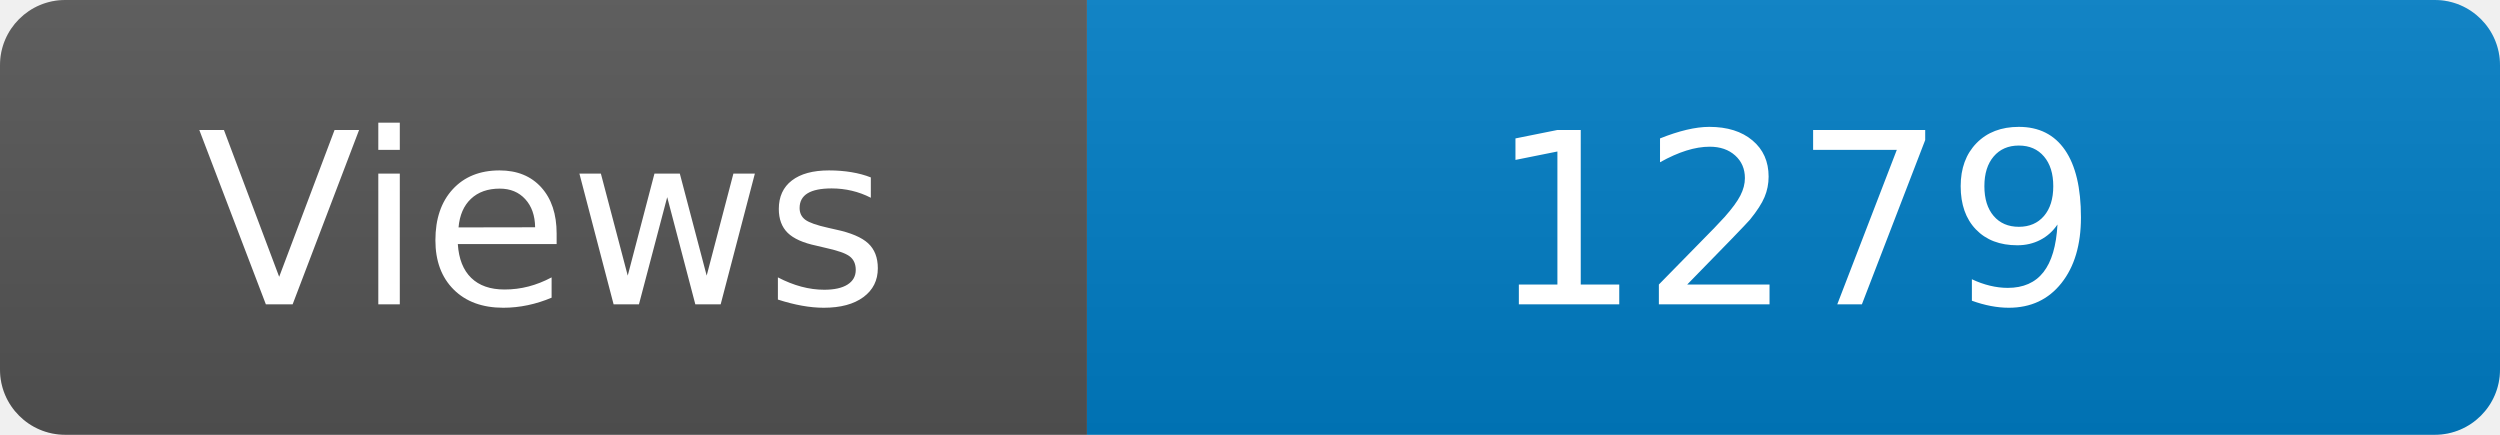
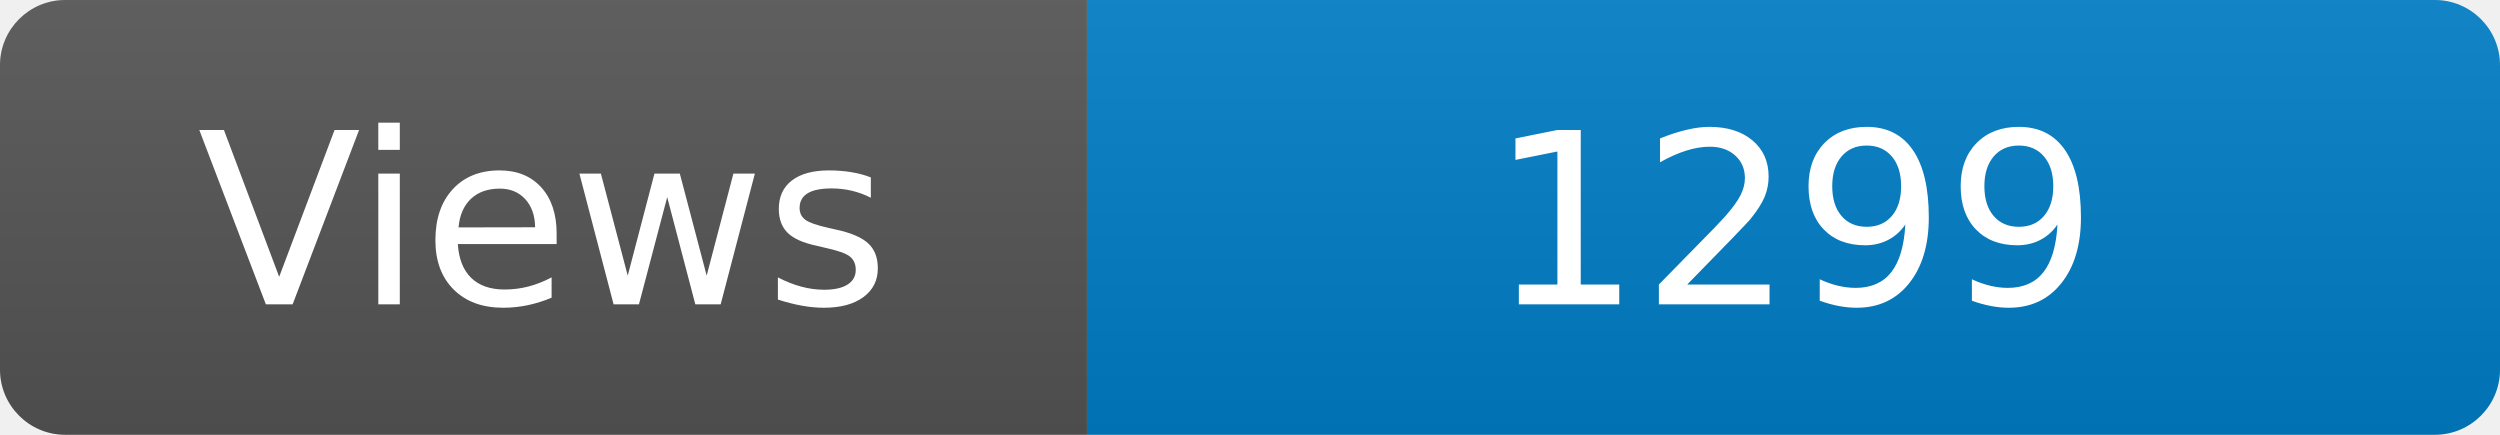
<svg xmlns="http://www.w3.org/2000/svg" width="115" height="20" role="img" aria-label="Maintained?: yes">
  <linearGradient id="s" x2="0" y2="100%">
    <stop offset="0" stop-color="#bbb" stop-opacity=".1" />
    <stop offset="1" stop-opacity=".1" />
  </linearGradient>
  <clipPath id="r">
    <rect width="115" height="20" rx="3" fill="#fff" />
  </clipPath>
  <g clip-path="url(#r)">
    <rect width="50" height="20" fill="#555" />
    <rect x="50" width="160" height="20" fill="#007ec6" />
    <rect width="115" height="20" fill="url(#s)" />
  </g>
  <g fill="#fff" text-anchor="middle" font-family="Verdana,Geneva,DejaVu Sans,sans-serif" font-size="110">
    <text x="250" y="140" transform="scale(.1)" fill="#fff">Views</text>
-     <text x="825" y="140" transform="scale(.1)" fill="#fff">1279</text>
+     <text x="825" y="140" transform="scale(.1)" fill="#fff">1299</text>
  </g>
</svg>
